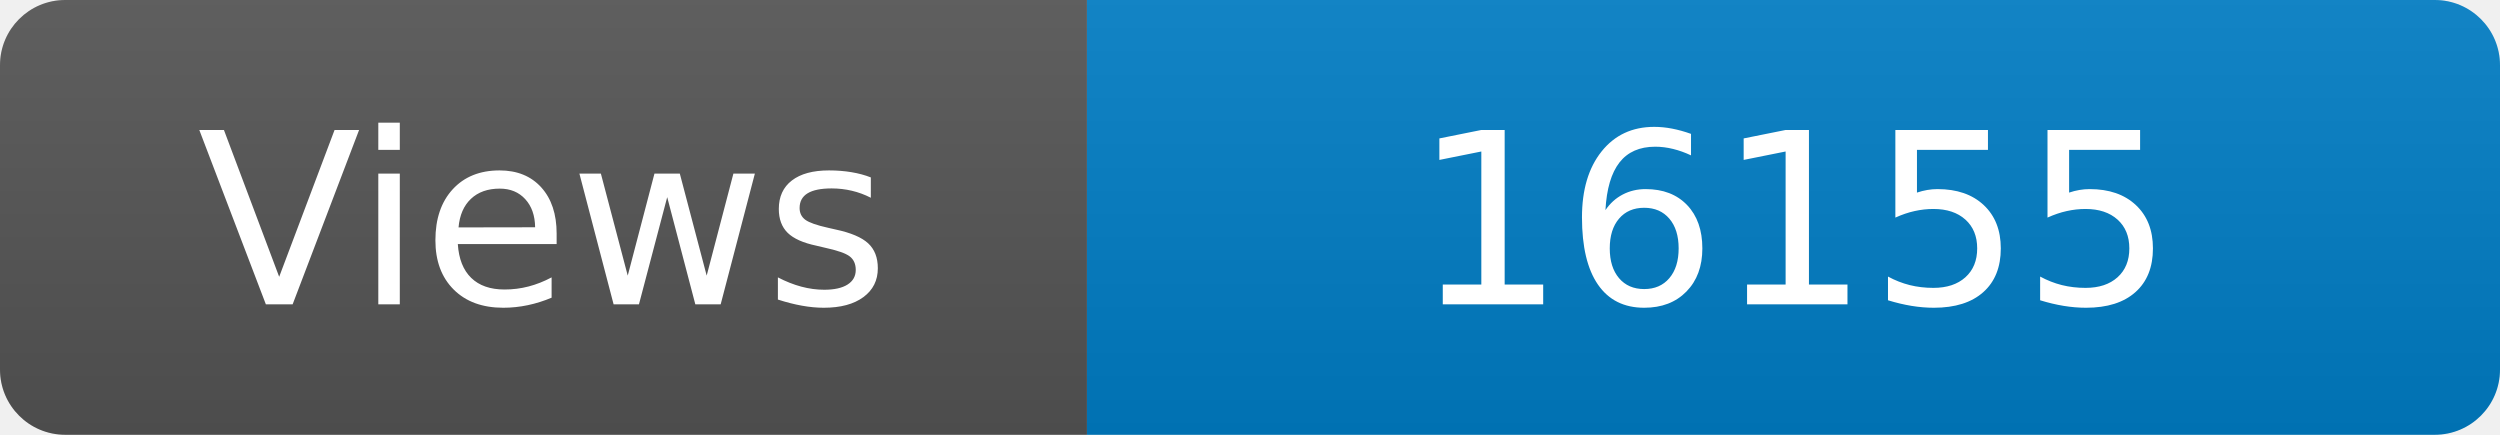
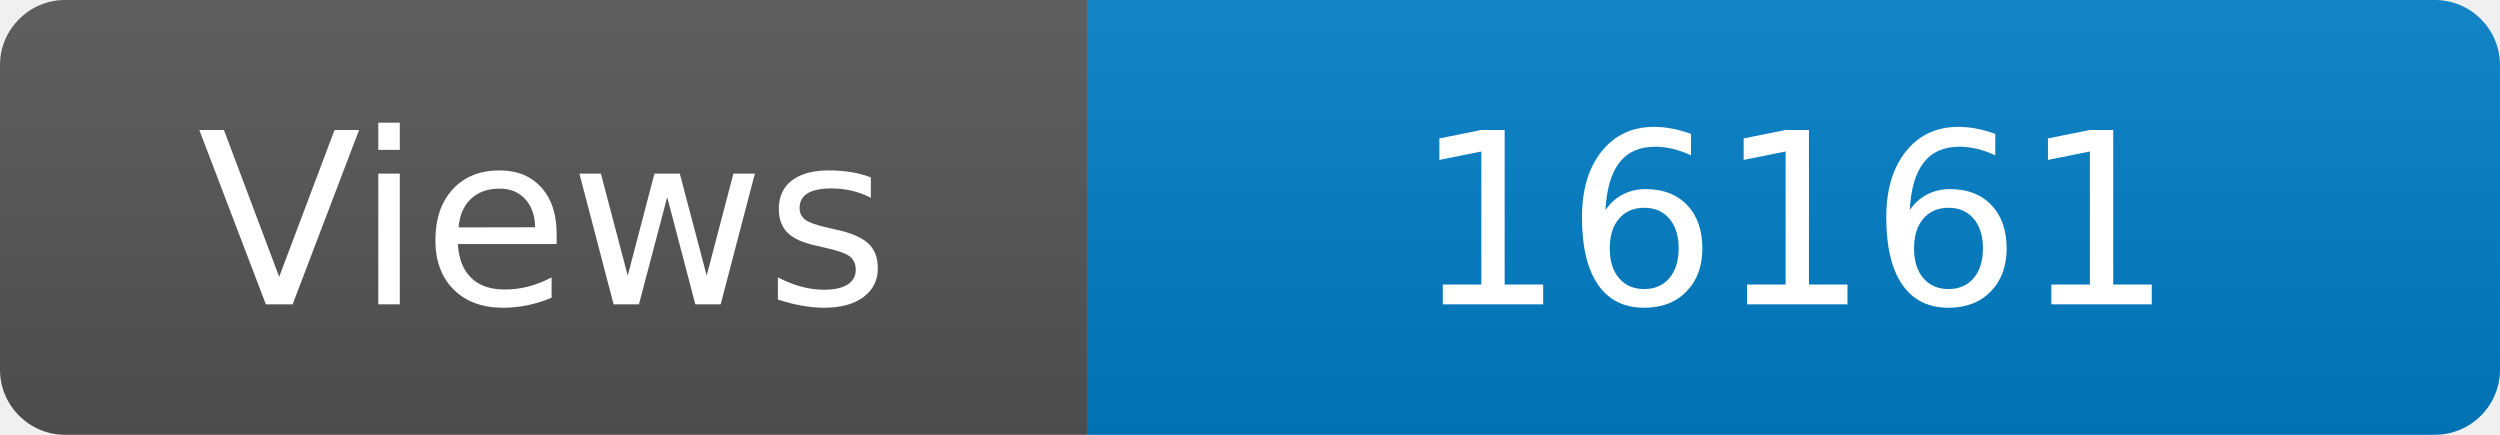
<svg xmlns="http://www.w3.org/2000/svg" width="115" height="20" role="img" aria-label="Maintained?: yes">
  <linearGradient id="s" x2="0" y2="100%">
    <stop offset="0" stop-color="#bbb" stop-opacity=".1" />
    <stop offset="1" stop-opacity=".1" />
  </linearGradient>
  <clipPath id="r">
    <rect width="115" height="20" rx="3" fill="#fff" />
  </clipPath>
  <g clip-path="url(#r)">
    <rect width="50" height="20" fill="#555" />
    <rect x="50" width="160" height="20" fill="#007ec6" />
    <rect width="115" height="20" fill="url(#s)" />
  </g>
  <g fill="#fff" text-anchor="middle" font-family="Verdana,Geneva,DejaVu Sans,sans-serif" font-size="110">
    <text x="250" y="140" transform="scale(.1)" fill="#fff">Views</text>
-     <text x="825" y="140" transform="scale(.1)" fill="#fff">16155</text>
+     <text x="825" y="140" transform="scale(.1)" fill="#fff">16161</text>
  </g>
</svg>
